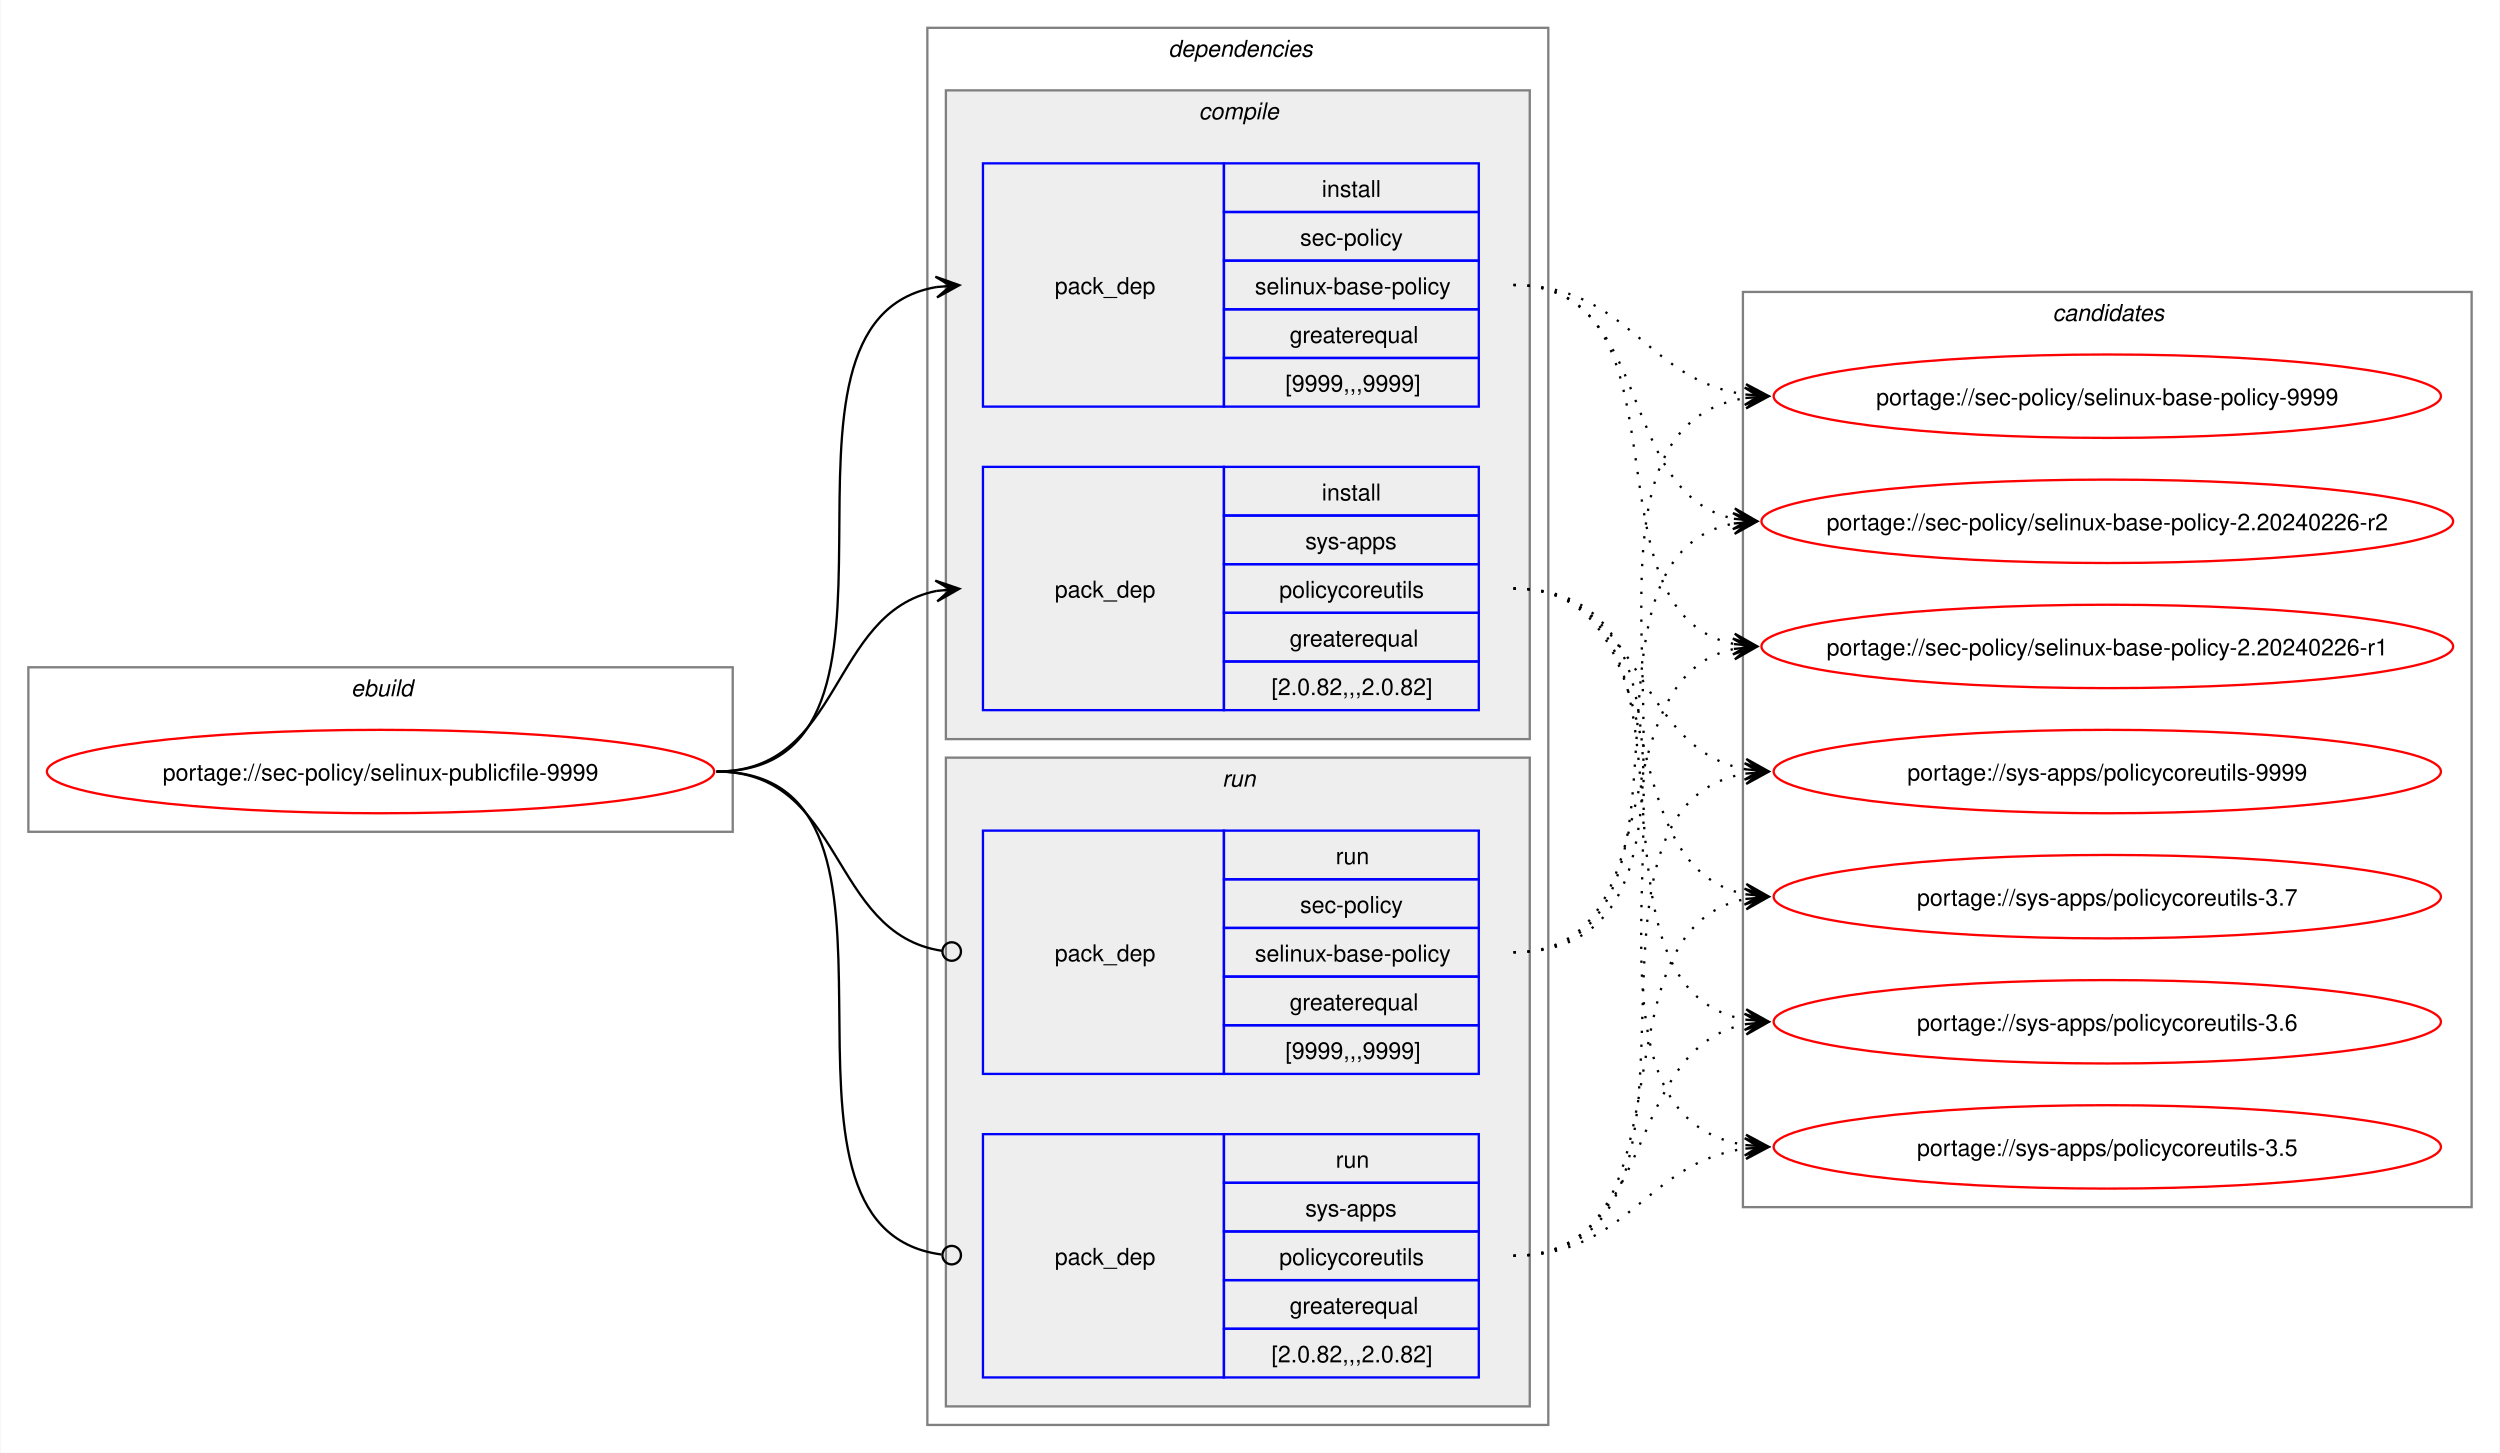
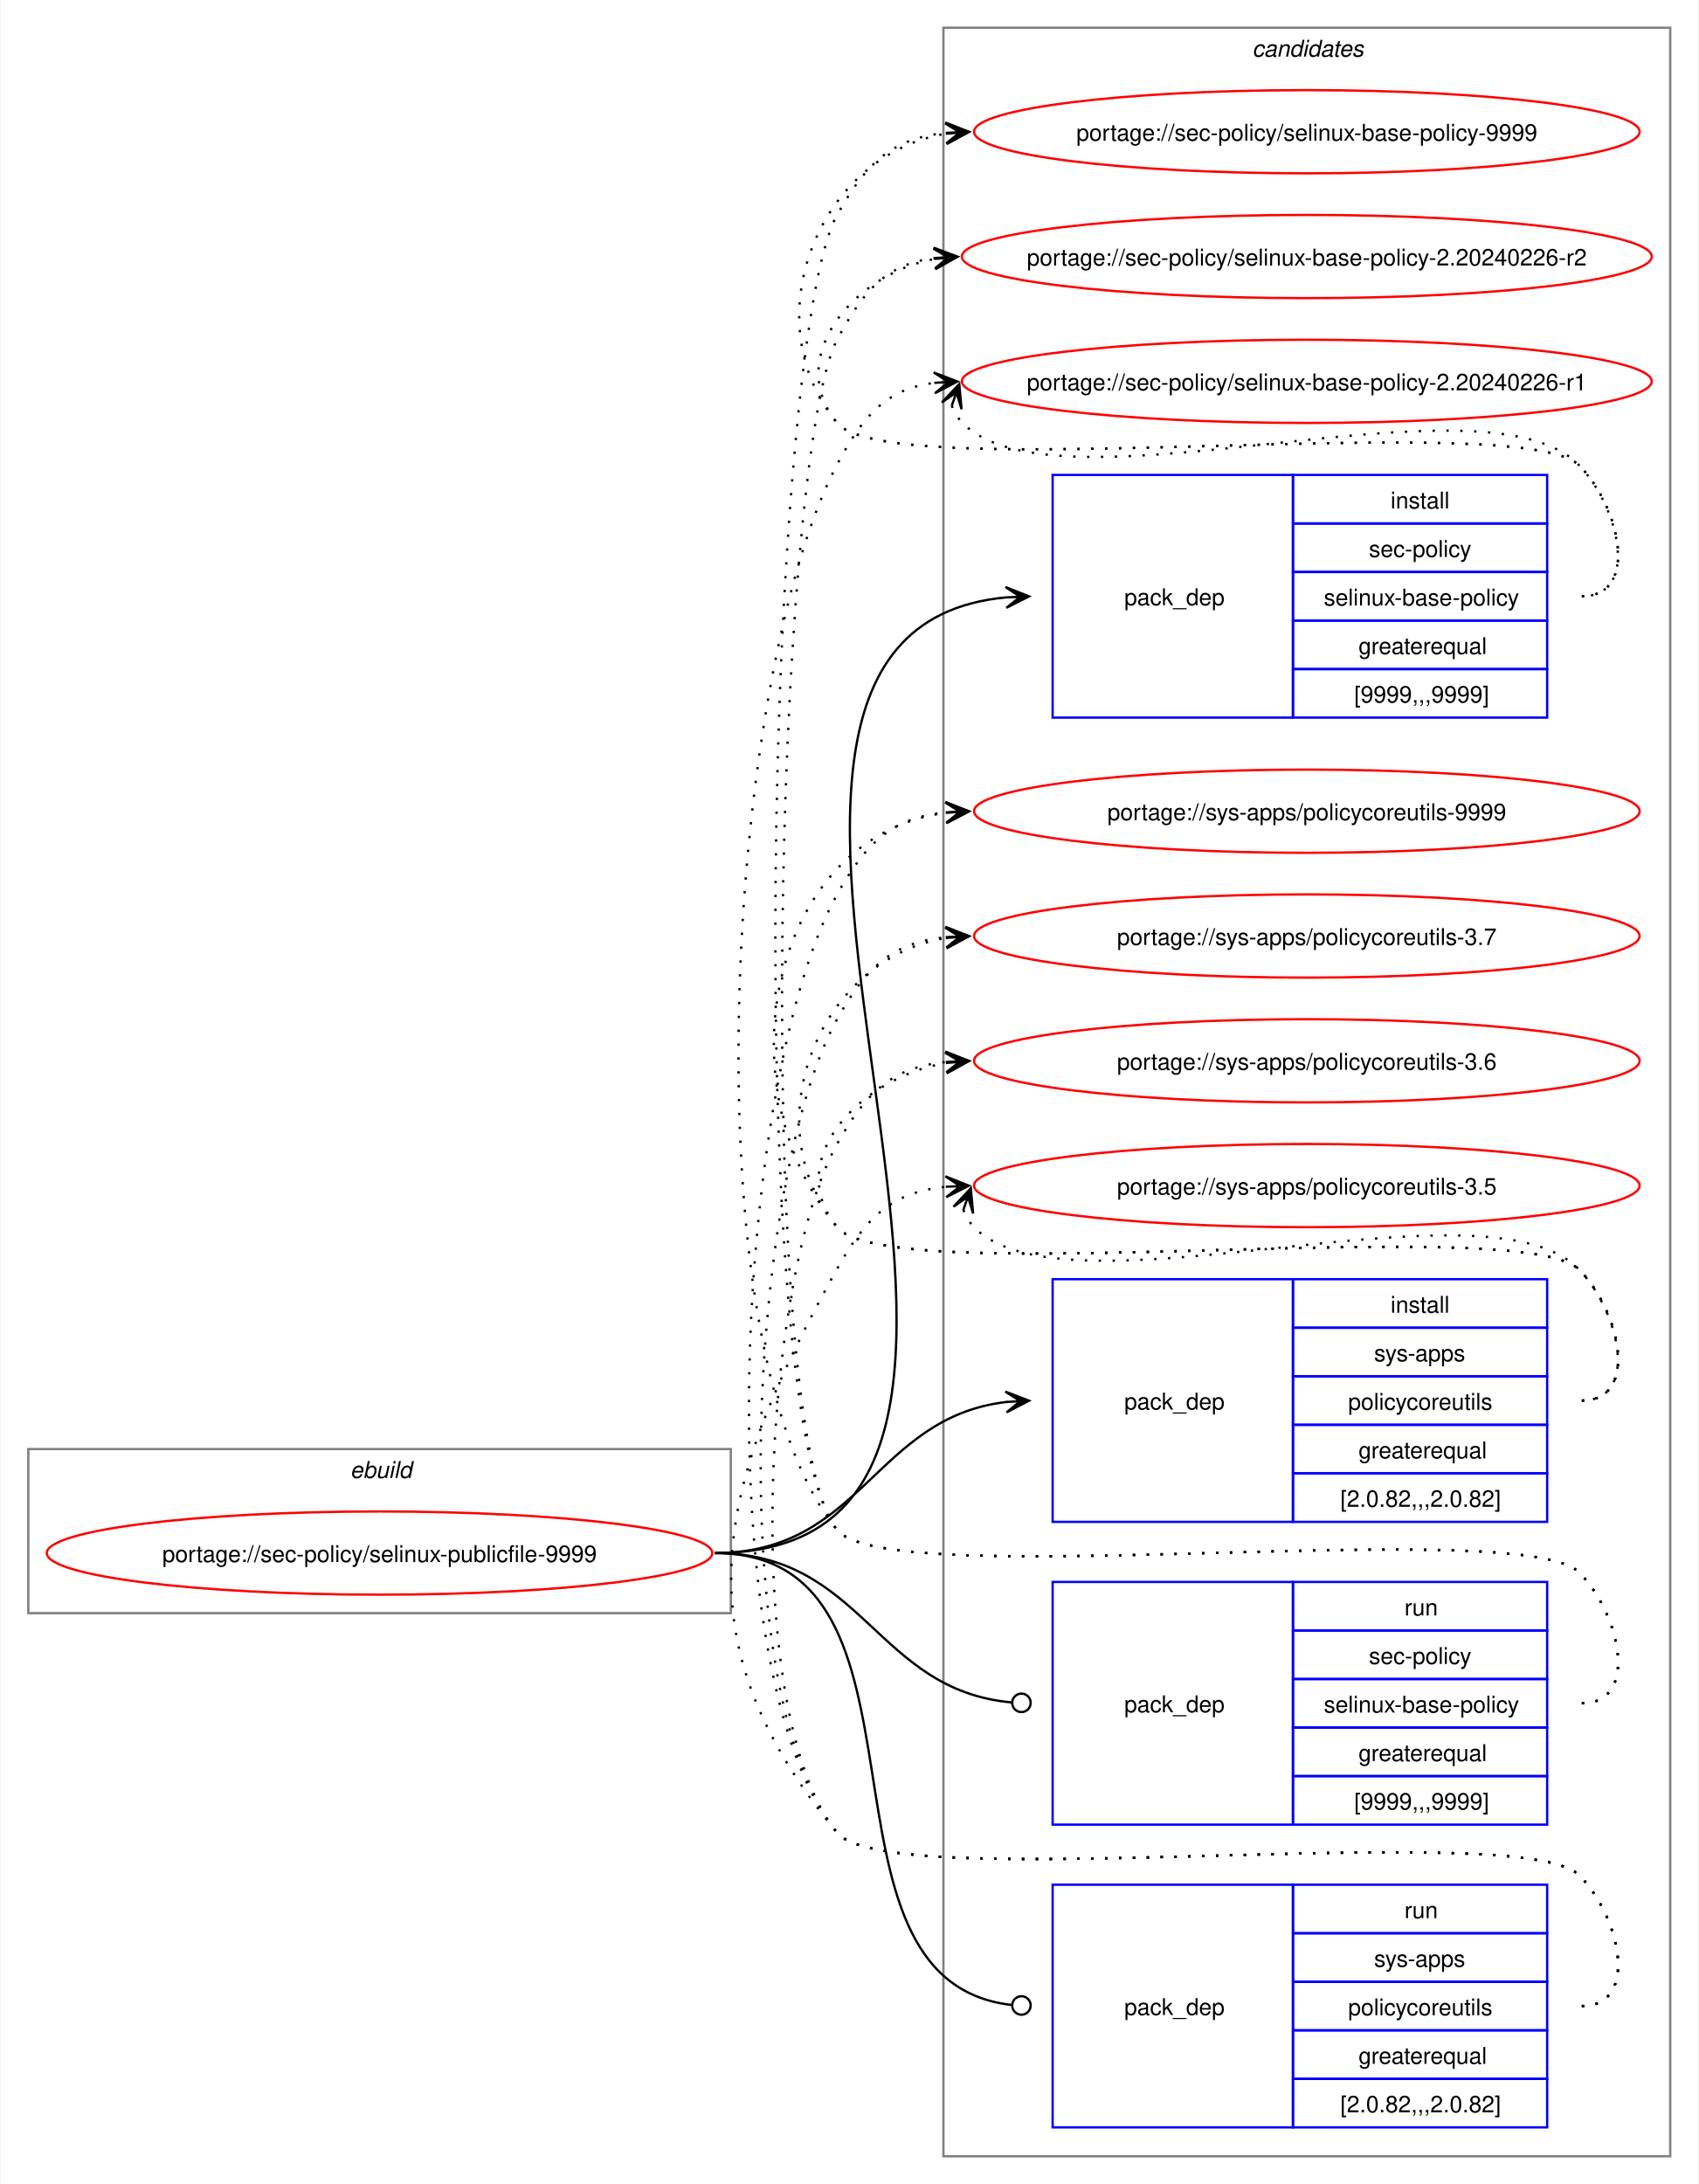
- <svg xmlns="http://www.w3.org/2000/svg" xmlns:xlink="http://www.w3.org/1999/xlink" width="1079pt" height="627pt" viewBox="0.00 0.00 1078.51 627.00">
-   <g id="graph0" class="graph" transform="scale(1 1) rotate(0) translate(4 623)">
-     <polygon fill="white" stroke="none" points="-4,4 -4,-623 1074.51,-623 1074.51,4 -4,4" />
+ <svg xmlns="http://www.w3.org/2000/svg" xmlns:xlink="http://www.w3.org/1999/xlink" width="735pt" height="945pt" viewBox="0.00 0.00 734.51 945.00">
+   <g id="graph0" class="graph" transform="scale(1 1) rotate(0) translate(4 941)">
+     <polygon fill="white" stroke="none" points="-4,4 -4,-941 730.51,-941 730.51,4 -4,4" />
    <g id="clust1" class="cluster">
-       <polygon fill="none" stroke="gray" points="8,-264 8,-335 312,-335 312,-264 8,-264" />
-       <text text-anchor="start" x="147.25" y="-322.5" font-family="Helvetica,sans-Serif" font-style="italic" font-size="10.00">ebuild</text>
-     </g>
-     <g id="clust2" class="cluster">
-       <polygon fill="none" stroke="gray" points="396,-8 396,-611 664,-611 664,-8 396,-8" />
-       <text text-anchor="start" x="500" y="-598.5" font-family="Helvetica,sans-Serif" font-style="italic" font-size="10.00">dependencies</text>
-     </g>
-     <g id="clust3" class="cluster">
-       <polygon fill="#eeeeee" stroke="gray" points="404,-304 404,-584 656,-584 656,-304 404,-304" />
-       <text text-anchor="start" x="513.12" y="-571.5" font-family="Helvetica,sans-Serif" font-style="italic" font-size="10.00">compile</text>
-     </g>
-     <g id="clust7" class="cluster">
-       <polygon fill="#eeeeee" stroke="gray" points="404,-16 404,-296 656,-296 656,-16 404,-16" />
-       <text text-anchor="start" x="523.25" y="-283.5" font-family="Helvetica,sans-Serif" font-style="italic" font-size="10.00">run</text>
+       <polygon fill="none" stroke="gray" points="8,-243 8,-314 312,-314 312,-243 8,-243" />
+       <text text-anchor="start" x="147.25" y="-301.5" font-family="Helvetica,sans-Serif" font-style="italic" font-size="10.00">ebuild</text>
    </g>
    <g id="clust10" class="cluster">
-       <polygon fill="none" stroke="gray" points="748,-102 748,-497 1062.51,-497 1062.51,-102 748,-102" />
-       <text text-anchor="start" x="881.63" y="-484.5" font-family="Helvetica,sans-Serif" font-style="italic" font-size="10.00">candidates</text>
+       <polygon fill="none" stroke="gray" points="404,-8 404,-929 718.51,-929 718.51,-8 404,-8" />
+       <text text-anchor="start" x="537.63" y="-916.5" font-family="Helvetica,sans-Serif" font-style="italic" font-size="10.00">candidates</text>
    </g>
    <g id="node1" class="node">
      <g id="a_node1">
        <a xlink:href="../sec-policy/selinux-publicfile-9999.svg" xlink:title="portage://sec-policy/selinux-publicfile-9999">
-           <ellipse fill="none" stroke="red" cx="160" cy="-290" rx="144" ry="18" />
-           <text text-anchor="middle" x="160" y="-286.12" font-family="Helvetica,sans-Serif" font-size="10.00">portage://sec-policy/selinux-publicfile-9999</text>
+           <ellipse fill="none" stroke="red" cx="160" cy="-269" rx="144" ry="18" />
+           <text text-anchor="middle" x="160" y="-265.12" font-family="Helvetica,sans-Serif" font-size="10.00">portage://sec-policy/selinux-publicfile-9999</text>
        </a>
      </g>
    </g>
    <g id="node2" class="node">
-       <polygon fill="none" stroke="blue" points="420,-447.5 420,-552.5 524,-552.5 524,-447.5 420,-447.5" />
-       <text text-anchor="start" x="451" y="-496.12" font-family="Helvetica,sans-Serif" font-size="10.00">pack_dep</text>
-       <polygon fill="none" stroke="blue" points="524,-531.5 524,-552.5 634,-552.5 634,-531.5 524,-531.5" />
-       <text text-anchor="start" x="566.25" y="-538" font-family="Helvetica,sans-Serif" font-size="10.00">install</text>
-       <polygon fill="none" stroke="blue" points="524,-510.5 524,-531.5 634,-531.5 634,-510.5 524,-510.5" />
-       <text text-anchor="start" x="556.87" y="-517" font-family="Helvetica,sans-Serif" font-size="10.00">sec-policy</text>
-       <polygon fill="none" stroke="blue" points="524,-489.5 524,-510.5 634,-510.5 634,-489.5 524,-489.5" />
-       <text text-anchor="start" x="537.37" y="-496" font-family="Helvetica,sans-Serif" font-size="10.00">selinux-base-policy</text>
-       <polygon fill="none" stroke="blue" points="524,-468.5 524,-489.5 634,-489.5 634,-468.5 524,-468.5" />
-       <text text-anchor="start" x="552.37" y="-475" font-family="Helvetica,sans-Serif" font-size="10.00">greaterequal</text>
-       <polygon fill="none" stroke="blue" points="524,-447.5 524,-468.5 634,-468.5 634,-447.5 524,-447.5" />
-       <text text-anchor="start" x="550.5" y="-454" font-family="Helvetica,sans-Serif" font-size="10.00">[9999,,,9999]</text>
+       <polygon fill="none" stroke="blue" points="451.26,-630.5 451.26,-735.5 555.26,-735.5 555.26,-630.5 451.26,-630.5" />
+       <text text-anchor="start" x="482.26" y="-679.12" font-family="Helvetica,sans-Serif" font-size="10.00">pack_dep</text>
+       <polygon fill="none" stroke="blue" points="555.26,-714.5 555.26,-735.5 665.26,-735.5 665.26,-714.5 555.26,-714.5" />
+       <text text-anchor="start" x="597.51" y="-721" font-family="Helvetica,sans-Serif" font-size="10.00">install</text>
+       <polygon fill="none" stroke="blue" points="555.26,-693.5 555.26,-714.5 665.26,-714.5 665.26,-693.5 555.26,-693.5" />
+       <text text-anchor="start" x="588.13" y="-700" font-family="Helvetica,sans-Serif" font-size="10.00">sec-policy</text>
+       <polygon fill="none" stroke="blue" points="555.26,-672.5 555.26,-693.5 665.26,-693.5 665.26,-672.5 555.26,-672.5" />
+       <text text-anchor="start" x="568.63" y="-679" font-family="Helvetica,sans-Serif" font-size="10.00">selinux-base-policy</text>
+       <polygon fill="none" stroke="blue" points="555.26,-651.5 555.26,-672.5 665.26,-672.5 665.26,-651.5 555.26,-651.5" />
+       <text text-anchor="start" x="583.63" y="-658" font-family="Helvetica,sans-Serif" font-size="10.00">greaterequal</text>
+       <polygon fill="none" stroke="blue" points="555.26,-630.5 555.26,-651.5 665.26,-651.5 665.26,-630.5 555.26,-630.5" />
+       <text text-anchor="start" x="581.76" y="-637" font-family="Helvetica,sans-Serif" font-size="10.00">[9999,,,9999]</text>
    </g>
    <g id="edge1" class="edge">
-       <path fill="none" stroke="black" d="M305,-290C405.57,-290 314,-484.31 399.94,-499.11" />
-       <polygon fill="black" stroke="black" points="409.79,-499.9 399.46,-503.59 406.02,-499.6 399.82,-499.1 399.82,-499.1 399.82,-499.1 406.02,-499.6 400.18,-494.61 409.79,-499.9" />
+       <path fill="none" stroke="black" d="M305,-269C494.97,-269 258.26,-666.59 431.14,-682.51" />
+       <polygon fill="black" stroke="black" points="441.04,-682.95 430.85,-687 437.26,-682.78 431.05,-682.5 431.05,-682.5 431.05,-682.5 437.26,-682.78 431.25,-678.01 441.04,-682.95" />
    </g>
    <g id="node3" class="node">
-       <polygon fill="none" stroke="blue" points="420,-316.5 420,-421.5 524,-421.5 524,-316.5 420,-316.5" />
-       <text text-anchor="start" x="451" y="-365.12" font-family="Helvetica,sans-Serif" font-size="10.00">pack_dep</text>
-       <polygon fill="none" stroke="blue" points="524,-400.5 524,-421.5 634,-421.5 634,-400.5 524,-400.5" />
-       <text text-anchor="start" x="566.25" y="-407" font-family="Helvetica,sans-Serif" font-size="10.00">install</text>
-       <polygon fill="none" stroke="blue" points="524,-379.5 524,-400.5 634,-400.5 634,-379.5 524,-379.5" />
-       <text text-anchor="start" x="559.12" y="-386" font-family="Helvetica,sans-Serif" font-size="10.00">sys-apps</text>
-       <polygon fill="none" stroke="blue" points="524,-358.5 524,-379.5 634,-379.5 634,-358.5 524,-358.5" />
-       <text text-anchor="start" x="547.87" y="-365" font-family="Helvetica,sans-Serif" font-size="10.00">policycoreutils</text>
-       <polygon fill="none" stroke="blue" points="524,-337.5 524,-358.5 634,-358.5 634,-337.5 524,-337.5" />
-       <text text-anchor="start" x="552.37" y="-344" font-family="Helvetica,sans-Serif" font-size="10.00">greaterequal</text>
-       <polygon fill="none" stroke="blue" points="524,-316.5 524,-337.5 634,-337.5 634,-316.5 524,-316.5" />
-       <text text-anchor="start" x="544.5" y="-323" font-family="Helvetica,sans-Serif" font-size="10.00">[2.0.82,,,2.0.82]</text>
+       <polygon fill="none" stroke="blue" points="451.26,-282.5 451.26,-387.5 555.26,-387.5 555.26,-282.5 451.26,-282.5" />
+       <text text-anchor="start" x="482.26" y="-331.12" font-family="Helvetica,sans-Serif" font-size="10.00">pack_dep</text>
+       <polygon fill="none" stroke="blue" points="555.26,-366.5 555.26,-387.5 665.26,-387.5 665.26,-366.5 555.26,-366.5" />
+       <text text-anchor="start" x="597.51" y="-373" font-family="Helvetica,sans-Serif" font-size="10.00">install</text>
+       <polygon fill="none" stroke="blue" points="555.26,-345.5 555.26,-366.5 665.26,-366.5 665.26,-345.5 555.26,-345.5" />
+       <text text-anchor="start" x="590.38" y="-352" font-family="Helvetica,sans-Serif" font-size="10.00">sys-apps</text>
+       <polygon fill="none" stroke="blue" points="555.26,-324.5 555.26,-345.5 665.26,-345.5 665.26,-324.5 555.26,-324.5" />
+       <text text-anchor="start" x="579.13" y="-331" font-family="Helvetica,sans-Serif" font-size="10.00">policycoreutils</text>
+       <polygon fill="none" stroke="blue" points="555.26,-303.5 555.26,-324.5 665.26,-324.5 665.26,-303.5 555.26,-303.5" />
+       <text text-anchor="start" x="583.63" y="-310" font-family="Helvetica,sans-Serif" font-size="10.00">greaterequal</text>
+       <polygon fill="none" stroke="blue" points="555.26,-282.5 555.26,-303.5 665.26,-303.5 665.26,-282.5 555.26,-282.5" />
+       <text text-anchor="start" x="575.76" y="-289" font-family="Helvetica,sans-Serif" font-size="10.00">[2.0.82,,,2.0.82]</text>
    </g>
    <g id="edge2" class="edge">
-       <path fill="none" stroke="black" d="M305,-290C359.74,-290 353.49,-358.57 399.89,-367.94" />
-       <polygon fill="black" stroke="black" points="409.79,-368.88 399.41,-372.42 406.02,-368.53 399.83,-367.94 399.83,-367.94 399.83,-367.94 406.02,-368.53 400.26,-363.46 409.79,-368.88" />
+       <path fill="none" stroke="black" d="M305,-269C368.85,-269 374.14,-327.74 431.36,-334.39" />
+       <polygon fill="black" stroke="black" points="441.04,-334.93 430.8,-338.86 437.26,-334.72 431.05,-334.37 431.05,-334.37 431.05,-334.37 437.26,-334.72 431.31,-329.88 441.04,-334.93" />
    </g>
    <g id="node4" class="node">
-       <polygon fill="none" stroke="blue" points="420,-159.5 420,-264.5 524,-264.5 524,-159.5 420,-159.5" />
-       <text text-anchor="start" x="451" y="-208.12" font-family="Helvetica,sans-Serif" font-size="10.00">pack_dep</text>
-       <polygon fill="none" stroke="blue" points="524,-243.5 524,-264.5 634,-264.5 634,-243.5 524,-243.5" />
-       <text text-anchor="start" x="572.25" y="-250" font-family="Helvetica,sans-Serif" font-size="10.00">run</text>
-       <polygon fill="none" stroke="blue" points="524,-222.5 524,-243.5 634,-243.5 634,-222.5 524,-222.5" />
-       <text text-anchor="start" x="556.87" y="-229" font-family="Helvetica,sans-Serif" font-size="10.00">sec-policy</text>
-       <polygon fill="none" stroke="blue" points="524,-201.5 524,-222.5 634,-222.5 634,-201.5 524,-201.5" />
-       <text text-anchor="start" x="537.37" y="-208" font-family="Helvetica,sans-Serif" font-size="10.00">selinux-base-policy</text>
-       <polygon fill="none" stroke="blue" points="524,-180.5 524,-201.5 634,-201.5 634,-180.5 524,-180.5" />
-       <text text-anchor="start" x="552.37" y="-187" font-family="Helvetica,sans-Serif" font-size="10.00">greaterequal</text>
-       <polygon fill="none" stroke="blue" points="524,-159.5 524,-180.5 634,-180.5 634,-159.5 524,-159.5" />
-       <text text-anchor="start" x="550.5" y="-166" font-family="Helvetica,sans-Serif" font-size="10.00">[9999,,,9999]</text>
+       <polygon fill="none" stroke="blue" points="451.26,-151.5 451.26,-256.5 555.26,-256.5 555.26,-151.5 451.26,-151.5" />
+       <text text-anchor="start" x="482.26" y="-200.12" font-family="Helvetica,sans-Serif" font-size="10.00">pack_dep</text>
+       <polygon fill="none" stroke="blue" points="555.26,-235.5 555.26,-256.5 665.26,-256.5 665.26,-235.5 555.26,-235.5" />
+       <text text-anchor="start" x="603.51" y="-242" font-family="Helvetica,sans-Serif" font-size="10.00">run</text>
+       <polygon fill="none" stroke="blue" points="555.26,-214.5 555.26,-235.5 665.26,-235.5 665.26,-214.5 555.26,-214.5" />
+       <text text-anchor="start" x="588.13" y="-221" font-family="Helvetica,sans-Serif" font-size="10.00">sec-policy</text>
+       <polygon fill="none" stroke="blue" points="555.26,-193.5 555.26,-214.5 665.26,-214.5 665.26,-193.5 555.26,-193.5" />
+       <text text-anchor="start" x="568.63" y="-200" font-family="Helvetica,sans-Serif" font-size="10.00">selinux-base-policy</text>
+       <polygon fill="none" stroke="blue" points="555.26,-172.5 555.26,-193.5 665.26,-193.5 665.26,-172.5 555.26,-172.5" />
+       <text text-anchor="start" x="583.63" y="-179" font-family="Helvetica,sans-Serif" font-size="10.00">greaterequal</text>
+       <polygon fill="none" stroke="blue" points="555.26,-151.5 555.26,-172.5 665.26,-172.5 665.26,-151.5 555.26,-151.5" />
+       <text text-anchor="start" x="581.76" y="-158" font-family="Helvetica,sans-Serif" font-size="10.00">[9999,,,9999]</text>
    </g>
    <g id="edge3" class="edge">
-       <path fill="none" stroke="black" d="M305,-290C360.41,-290 353.47,-220.01 402.31,-212.63" />
-       <ellipse fill="none" stroke="black" cx="406.51" cy="-212.32" rx="4" ry="4" />
+       <path fill="none" stroke="black" d="M305,-269C369.47,-269 374.42,-209.71 433.54,-204.38" />
+       <ellipse fill="none" stroke="black" cx="437.76" cy="-204.2" rx="4" ry="4" />
    </g>
    <g id="node5" class="node">
-       <polygon fill="none" stroke="blue" points="420,-28.5 420,-133.5 524,-133.5 524,-28.5 420,-28.5" />
-       <text text-anchor="start" x="451" y="-77.12" font-family="Helvetica,sans-Serif" font-size="10.00">pack_dep</text>
-       <polygon fill="none" stroke="blue" points="524,-112.5 524,-133.5 634,-133.5 634,-112.5 524,-112.5" />
-       <text text-anchor="start" x="572.25" y="-119" font-family="Helvetica,sans-Serif" font-size="10.00">run</text>
-       <polygon fill="none" stroke="blue" points="524,-91.5 524,-112.5 634,-112.5 634,-91.5 524,-91.5" />
-       <text text-anchor="start" x="559.12" y="-98" font-family="Helvetica,sans-Serif" font-size="10.00">sys-apps</text>
-       <polygon fill="none" stroke="blue" points="524,-70.5 524,-91.5 634,-91.5 634,-70.5 524,-70.5" />
-       <text text-anchor="start" x="547.87" y="-77" font-family="Helvetica,sans-Serif" font-size="10.00">policycoreutils</text>
-       <polygon fill="none" stroke="blue" points="524,-49.5 524,-70.5 634,-70.5 634,-49.5 524,-49.5" />
-       <text text-anchor="start" x="552.37" y="-56" font-family="Helvetica,sans-Serif" font-size="10.00">greaterequal</text>
-       <polygon fill="none" stroke="blue" points="524,-28.5 524,-49.5 634,-49.5 634,-28.5 524,-28.5" />
-       <text text-anchor="start" x="544.5" y="-35" font-family="Helvetica,sans-Serif" font-size="10.00">[2.0.82,,,2.0.82]</text>
+       <polygon fill="none" stroke="blue" points="451.26,-20.5 451.26,-125.5 555.26,-125.5 555.26,-20.5 451.26,-20.5" />
+       <text text-anchor="start" x="482.26" y="-69.12" font-family="Helvetica,sans-Serif" font-size="10.00">pack_dep</text>
+       <polygon fill="none" stroke="blue" points="555.26,-104.5 555.26,-125.5 665.26,-125.5 665.26,-104.5 555.26,-104.5" />
+       <text text-anchor="start" x="603.51" y="-111" font-family="Helvetica,sans-Serif" font-size="10.00">run</text>
+       <polygon fill="none" stroke="blue" points="555.26,-83.5 555.26,-104.5 665.26,-104.5 665.26,-83.5 555.26,-83.5" />
+       <text text-anchor="start" x="590.38" y="-90" font-family="Helvetica,sans-Serif" font-size="10.00">sys-apps</text>
+       <polygon fill="none" stroke="blue" points="555.26,-62.5 555.26,-83.5 665.26,-83.5 665.26,-62.5 555.26,-62.5" />
+       <text text-anchor="start" x="579.13" y="-69" font-family="Helvetica,sans-Serif" font-size="10.00">policycoreutils</text>
+       <polygon fill="none" stroke="blue" points="555.26,-41.5 555.26,-62.5 665.26,-62.5 665.26,-41.5 555.26,-41.5" />
+       <text text-anchor="start" x="583.63" y="-48" font-family="Helvetica,sans-Serif" font-size="10.00">greaterequal</text>
+       <polygon fill="none" stroke="blue" points="555.26,-20.5 555.26,-41.5 665.26,-41.5 665.26,-20.5 555.26,-20.5" />
+       <text text-anchor="start" x="575.76" y="-27" font-family="Helvetica,sans-Serif" font-size="10.00">[2.0.82,,,2.0.82]</text>
    </g>
    <g id="edge4" class="edge">
-       <path fill="none" stroke="black" d="M305,-290C406,-290 312.85,-93.46 402.1,-81.56" />
-       <ellipse fill="none" stroke="black" cx="406.51" cy="-81.28" rx="4" ry="4" />
+       <path fill="none" stroke="black" d="M305,-269C408.23,-269 340.17,-84.32 433.37,-73.49" />
+       <ellipse fill="none" stroke="black" cx="437.76" cy="-73.25" rx="4" ry="4" />
    </g>
    <g id="node6" class="node">
      <g id="a_node6">
        <a xlink:href="../sec-policy/selinux-base-policy-9999.svg" xlink:title="portage://sec-policy/selinux-base-policy-9999">
-           <ellipse fill="none" stroke="red" cx="905.26" cy="-452" rx="144" ry="18" />
-           <text text-anchor="middle" x="905.26" y="-448.12" font-family="Helvetica,sans-Serif" font-size="10.00">portage://sec-policy/selinux-base-policy-9999</text>
+           <ellipse fill="none" stroke="red" cx="561.26" cy="-884" rx="144" ry="18" />
+           <text text-anchor="middle" x="561.26" y="-880.12" font-family="Helvetica,sans-Serif" font-size="10.00">portage://sec-policy/selinux-base-policy-9999</text>
        </a>
      </g>
    </g>
    <g id="edge5" class="edge">
-       <path fill="none" stroke="black" stroke-dasharray="1,5" d="M649,-500C698.96,-500 705.63,-458.69 749.33,-452.72" />
-       <polygon fill="black" stroke="black" points="759.04,-452.08 749.36,-457.22 755.27,-452.33 749.06,-452.73 749.06,-452.73 749.06,-452.73 755.27,-452.33 748.77,-448.24 759.04,-452.08" />
+       <path fill="none" stroke="black" stroke-dasharray="1,5" d="M680.26,-683C705.37,-683 696.86,-721.59 679.26,-739.5 654.19,-764.99 380.73,-730.4 358,-758 321.16,-802.75 350.5,-874.62 405.34,-883.16" />
+       <polygon fill="black" stroke="black" points="415.04,-883.91 404.73,-887.63 411.27,-883.62 405.07,-883.14 405.07,-883.14 405.07,-883.14 411.27,-883.62 405.41,-878.65 415.04,-883.91" />
    </g>
    <g id="node7" class="node">
      <g id="a_node7">
        <a xlink:href="../sec-policy/selinux-base-policy-2.20240226-r2.svg" xlink:title="portage://sec-policy/selinux-base-policy-2.20240226-r2">
-           <ellipse fill="none" stroke="red" cx="905.26" cy="-398" rx="149.26" ry="18" />
-           <text text-anchor="middle" x="905.26" y="-394.12" font-family="Helvetica,sans-Serif" font-size="10.00">portage://sec-policy/selinux-base-policy-2.20240226-r2</text>
+           <ellipse fill="none" stroke="red" cx="561.26" cy="-830" rx="149.26" ry="18" />
+           <text text-anchor="middle" x="561.26" y="-826.12" font-family="Helvetica,sans-Serif" font-size="10.00">portage://sec-policy/selinux-base-policy-2.20240226-r2</text>
        </a>
      </g>
    </g>
    <g id="edge6" class="edge">
-       <path fill="none" stroke="black" stroke-dasharray="1,5" d="M649,-500C710.5,-500 692.45,-409.98 744.32,-399.08" />
-       <polygon fill="black" stroke="black" points="754.04,-398.12 744.53,-403.58 750.28,-398.49 744.09,-399.1 744.09,-399.1 744.09,-399.1 750.28,-398.49 743.65,-394.62 754.04,-398.12" />
+       <path fill="none" stroke="black" stroke-dasharray="1,5" d="M680.26,-683C705.37,-683 696.86,-721.59 679.26,-739.5 654.19,-764.99 380.73,-730.4 358,-758 335.07,-785.85 364.75,-822.35 400.14,-828.95" />
+       <polygon fill="black" stroke="black" points="410.04,-829.89 399.66,-833.43 406.28,-829.53 400.09,-828.95 400.09,-828.95 400.09,-828.95 406.28,-829.53 400.51,-824.47 410.04,-829.89" />
    </g>
    <g id="node8" class="node">
      <g id="a_node8">
        <a xlink:href="../sec-policy/selinux-base-policy-2.20240226-r1.svg" xlink:title="portage://sec-policy/selinux-base-policy-2.20240226-r1">
-           <ellipse fill="none" stroke="red" cx="905.26" cy="-344" rx="149.26" ry="18" />
-           <text text-anchor="middle" x="905.26" y="-340.12" font-family="Helvetica,sans-Serif" font-size="10.00">portage://sec-policy/selinux-base-policy-2.20240226-r1</text>
+           <ellipse fill="none" stroke="red" cx="561.26" cy="-776" rx="149.26" ry="18" />
+           <text text-anchor="middle" x="561.26" y="-772.12" font-family="Helvetica,sans-Serif" font-size="10.00">portage://sec-policy/selinux-base-policy-2.20240226-r1</text>
        </a>
      </g>
    </g>
    <g id="edge7" class="edge">
-       <path fill="none" stroke="black" stroke-dasharray="1,5" d="M649,-500C728.96,-500 676.82,-358.28 744.39,-345" />
-       <polygon fill="black" stroke="black" points="754.04,-344.11 744.49,-349.51 750.28,-344.46 744.08,-345.02 744.08,-345.02 744.08,-345.02 750.28,-344.46 743.67,-340.54 754.04,-344.11" />
+       <path fill="none" stroke="black" stroke-dasharray="1,5" d="M407.62,-765.45C408.65,-762.7 410.32,-759.96 412.26,-758 454.02,-715.66 638.3,-782.62 679.26,-739.5 696.55,-721.29 705.37,-683 680.26,-683" />
+       <polygon fill="black" stroke="black" points="410.86,-774.85 403.34,-766.86 409.63,-771.27 407.6,-765.39 407.6,-765.39 407.6,-765.39 409.63,-771.27 411.85,-763.93 410.86,-774.85" />
    </g>
    <g id="node9" class="node">
      <g id="a_node9">
        <a xlink:href="../sys-apps/policycoreutils-9999.svg" xlink:title="portage://sys-apps/policycoreutils-9999">
-           <ellipse fill="none" stroke="red" cx="905.26" cy="-290" rx="144" ry="18" />
-           <text text-anchor="middle" x="905.26" y="-286.12" font-family="Helvetica,sans-Serif" font-size="10.00">portage://sys-apps/policycoreutils-9999</text>
+           <ellipse fill="none" stroke="red" cx="561.26" cy="-590" rx="144" ry="18" />
+           <text text-anchor="middle" x="561.26" y="-586.12" font-family="Helvetica,sans-Serif" font-size="10.00">portage://sys-apps/policycoreutils-9999</text>
        </a>
      </g>
    </g>
    <g id="edge8" class="edge">
-       <path fill="none" stroke="black" stroke-dasharray="1,5" d="M649,-369C705.74,-369 700.61,-299.86 749.37,-290.94" />
-       <polygon fill="black" stroke="black" points="759.04,-290.11 749.47,-295.45 755.27,-290.43 749.08,-290.97 749.08,-290.97 749.08,-290.97 755.27,-290.43 748.69,-286.48 759.04,-290.11" />
+       <path fill="none" stroke="black" stroke-dasharray="1,5" d="M680.26,-335C705.37,-335 696.86,-373.59 679.26,-391.5 654.19,-416.99 380.73,-382.4 358,-410 306.96,-472 329.85,-579.76 405.27,-589.32" />
+       <polygon fill="black" stroke="black" points="415.04,-589.92 404.78,-593.8 411.27,-589.69 405.06,-589.31 405.06,-589.31 405.06,-589.31 411.27,-589.69 405.34,-584.81 415.04,-589.92" />
    </g>
    <g id="node10" class="node">
      <g id="a_node10">
        <a xlink:href="../sys-apps/policycoreutils-3.7.svg" xlink:title="portage://sys-apps/policycoreutils-3.7">
-           <ellipse fill="none" stroke="red" cx="905.26" cy="-236" rx="144" ry="18" />
-           <text text-anchor="middle" x="905.26" y="-232.12" font-family="Helvetica,sans-Serif" font-size="10.00">portage://sys-apps/policycoreutils-3.7</text>
+           <ellipse fill="none" stroke="red" cx="561.26" cy="-536" rx="144" ry="18" />
+           <text text-anchor="middle" x="561.26" y="-532.12" font-family="Helvetica,sans-Serif" font-size="10.00">portage://sys-apps/policycoreutils-3.7</text>
        </a>
      </g>
    </g>
    <g id="edge9" class="edge">
-       <path fill="none" stroke="black" stroke-dasharray="1,5" d="M649,-369C722.15,-369 687.24,-249.16 749.41,-236.99" />
-       <polygon fill="black" stroke="black" points="759.04,-236.11 749.49,-241.51 755.28,-236.46 749.08,-237.02 749.08,-237.02 749.08,-237.02 755.28,-236.46 748.67,-232.54 759.04,-236.11" />
+       <path fill="none" stroke="black" stroke-dasharray="1,5" d="M680.26,-335C705.37,-335 696.86,-373.59 679.26,-391.5 654.19,-416.99 380.73,-382.4 358,-410 321.16,-454.75 350.5,-526.62 405.34,-535.16" />
+       <polygon fill="black" stroke="black" points="415.04,-535.91 404.73,-539.63 411.27,-535.62 405.07,-535.14 405.07,-535.14 405.07,-535.14 411.27,-535.62 405.41,-530.65 415.04,-535.91" />
    </g>
    <g id="node11" class="node">
      <g id="a_node11">
        <a xlink:href="../sys-apps/policycoreutils-3.6.svg" xlink:title="portage://sys-apps/policycoreutils-3.6">
-           <ellipse fill="none" stroke="red" cx="905.26" cy="-182" rx="144" ry="18" />
-           <text text-anchor="middle" x="905.26" y="-178.12" font-family="Helvetica,sans-Serif" font-size="10.00">portage://sys-apps/policycoreutils-3.6</text>
+           <ellipse fill="none" stroke="red" cx="561.26" cy="-482" rx="144" ry="18" />
+           <text text-anchor="middle" x="561.26" y="-478.12" font-family="Helvetica,sans-Serif" font-size="10.00">portage://sys-apps/policycoreutils-3.6</text>
        </a>
      </g>
    </g>
    <g id="edge10" class="edge">
-       <path fill="none" stroke="black" stroke-dasharray="1,5" d="M649,-369C741.74,-369 669.99,-197.03 749.23,-182.92" />
-       <polygon fill="black" stroke="black" points="759.04,-182.1 749.45,-187.42 755.27,-182.42 749.08,-182.93 749.08,-182.93 749.08,-182.93 755.27,-182.42 748.7,-178.45 759.04,-182.1" />
+       <path fill="none" stroke="black" stroke-dasharray="1,5" d="M680.26,-335C705.37,-335 696.86,-373.59 679.26,-391.5 654.19,-416.99 380.73,-382.4 358,-410 334.19,-438.92 367.88,-474.84 405.16,-481.06" />
+       <polygon fill="black" stroke="black" points="415.04,-481.9 404.7,-485.54 411.27,-481.58 405.08,-481.05 405.08,-481.05 405.08,-481.05 411.27,-481.58 405.46,-476.57 415.04,-481.9" />
    </g>
    <g id="node12" class="node">
      <g id="a_node12">
        <a xlink:href="../sys-apps/policycoreutils-3.5.svg" xlink:title="portage://sys-apps/policycoreutils-3.5">
-           <ellipse fill="none" stroke="red" cx="905.26" cy="-128" rx="144" ry="18" />
-           <text text-anchor="middle" x="905.26" y="-124.12" font-family="Helvetica,sans-Serif" font-size="10.00">portage://sys-apps/policycoreutils-3.5</text>
+           <ellipse fill="none" stroke="red" cx="561.26" cy="-428" rx="144" ry="18" />
+           <text text-anchor="middle" x="561.26" y="-424.12" font-family="Helvetica,sans-Serif" font-size="10.00">portage://sys-apps/policycoreutils-3.5</text>
        </a>
      </g>
    </g>
    <g id="edge11" class="edge">
-       <path fill="none" stroke="black" stroke-dasharray="1,5" d="M649,-369C763.06,-369 650.29,-143.74 749.29,-128.78" />
-       <polygon fill="black" stroke="black" points="759.04,-128.09 749.38,-133.28 755.27,-128.35 749.07,-128.8 749.07,-128.8 749.07,-128.8 755.27,-128.35 748.75,-124.31 759.04,-128.09" />
+       <path fill="none" stroke="black" stroke-dasharray="1,5" d="M412.62,-417.45C413.65,-414.7 415.32,-411.96 417.26,-410 458.22,-368.42 639.09,-433.85 679.26,-391.5 696.54,-373.28 705.37,-335 680.26,-335" />
+       <polygon fill="black" stroke="black" points="415.86,-426.85 408.35,-418.86 414.63,-423.27 412.6,-417.39 412.6,-417.39 412.6,-417.39 414.63,-423.27 416.85,-415.93 415.86,-426.85" />
    </g>
    <g id="edge12" class="edge">
-       <path fill="none" stroke="black" stroke-dasharray="1,5" d="M649,-212C762.67,-212 650.65,-436.33 749.33,-451.22" />
-       <polygon fill="black" stroke="black" points="759.04,-451.91 748.75,-455.69 755.27,-451.65 749.07,-451.21 749.07,-451.21 749.07,-451.21 755.27,-451.65 749.38,-446.72 759.04,-451.91" />
+       <path fill="none" stroke="black" stroke-dasharray="1,5" d="M680.26,-204C705.37,-204 696.86,-242.59 679.26,-260.5 654.19,-285.99 380.73,-251.4 358,-279 317.82,-327.81 327.21,-792.78 358,-848 370.91,-871.16 382.44,-881.29 405.31,-883.51" />
+       <polygon fill="black" stroke="black" points="415.04,-883.95 404.85,-888 411.26,-883.78 405.05,-883.5 405.05,-883.5 405.05,-883.5 411.26,-883.78 405.25,-879.01 415.04,-883.95" />
    </g>
    <g id="edge13" class="edge">
-       <path fill="none" stroke="black" stroke-dasharray="1,5" d="M649,-212C740.3,-212 666.65,-383.06 744.42,-397.09" />
-       <polygon fill="black" stroke="black" points="754.04,-397.9 743.7,-401.54 750.27,-397.58 744.08,-397.06 744.08,-397.06 744.08,-397.06 750.27,-397.58 744.45,-392.57 754.04,-397.9" />
+       <path fill="none" stroke="black" stroke-dasharray="1,5" d="M680.26,-204C705.37,-204 696.86,-242.59 679.26,-260.5 654.19,-285.99 380.73,-251.4 358,-279 321.63,-323.18 331.16,-743.46 358,-794 369.52,-815.68 379.47,-826.69 400.17,-829.35" />
+       <polygon fill="black" stroke="black" points="410.04,-829.93 399.79,-833.84 406.26,-829.71 400.06,-829.34 400.06,-829.34 400.06,-829.34 406.26,-829.71 400.32,-824.85 410.04,-829.93" />
    </g>
    <g id="edge14" class="edge">
-       <path fill="none" stroke="black" stroke-dasharray="1,5" d="M649,-212C720.34,-212 684.29,-330.45 744.3,-342.94" />
-       <polygon fill="black" stroke="black" points="754.04,-343.88 743.65,-347.4 750.28,-343.52 744.09,-342.92 744.09,-342.92 744.09,-342.92 750.28,-343.52 744.52,-338.44 754.04,-343.88" />
+       <path fill="none" stroke="black" stroke-dasharray="1,5" d="M680.26,-204C705.37,-204 696.86,-242.59 679.26,-260.5 654.19,-285.99 380.73,-251.4 358,-279 292.89,-358.09 309.95,-649.52 358,-740 369.52,-761.68 379.47,-772.69 400.17,-775.35" />
+       <polygon fill="black" stroke="black" points="410.04,-775.93 399.79,-779.84 406.26,-775.71 400.06,-775.34 400.06,-775.34 400.06,-775.34 406.26,-775.71 400.32,-770.85 410.04,-775.93" />
    </g>
    <g id="edge15" class="edge">
-       <path fill="none" stroke="black" stroke-dasharray="1,5" d="M649,-81C750.22,-81 662.29,-274.38 749.1,-289.11" />
-       <polygon fill="black" stroke="black" points="759.04,-289.9 748.72,-293.6 755.27,-289.6 749.07,-289.11 749.07,-289.11 749.07,-289.11 755.27,-289.6 749.43,-284.63 759.04,-289.9" />
+       <path fill="none" stroke="black" stroke-dasharray="1,5" d="M680.26,-73C705.37,-73 696.86,-111.59 679.26,-129.5 654.19,-154.99 380.73,-120.4 358,-148 300.65,-217.65 314.06,-475.2 358,-554 370.91,-577.16 382.44,-587.29 405.31,-589.51" />
+       <polygon fill="black" stroke="black" points="415.04,-589.95 404.85,-594 411.26,-589.78 405.05,-589.5 405.05,-589.5 405.05,-589.5 411.26,-589.78 405.25,-585.01 415.04,-589.95" />
    </g>
    <g id="edge16" class="edge">
-       <path fill="none" stroke="black" stroke-dasharray="1,5" d="M649,-81C729.82,-81 680.61,-221.81 749.24,-235.01" />
-       <polygon fill="black" stroke="black" points="759.04,-235.89 748.68,-239.48 755.28,-235.55 749.08,-235 749.08,-235 749.08,-235 755.28,-235.55 749.48,-230.51 759.04,-235.89" />
+       <path fill="none" stroke="black" stroke-dasharray="1,5" d="M680.26,-73C705.37,-73 696.86,-111.59 679.26,-129.5 654.19,-154.99 380.73,-120.4 358,-148 308.28,-208.39 319.91,-431.68 358,-500 370.91,-523.16 382.44,-533.29 405.31,-535.51" />
+       <polygon fill="black" stroke="black" points="415.04,-535.95 404.85,-540 411.26,-535.78 405.05,-535.5 405.05,-535.5 405.05,-535.5 411.26,-535.78 405.25,-531.01 415.04,-535.95" />
    </g>
    <g id="edge17" class="edge">
-       <path fill="none" stroke="black" stroke-dasharray="1,5" d="M649,-81C711.87,-81 695.78,-170.51 749.4,-181" />
-       <polygon fill="black" stroke="black" points="759.04,-181.89 748.67,-185.45 755.28,-181.54 749.08,-180.97 749.08,-180.97 749.08,-180.97 755.28,-181.54 749.5,-176.49 759.04,-181.89" />
+       <path fill="none" stroke="black" stroke-dasharray="1,5" d="M680.26,-73C705.37,-73 696.86,-111.59 679.26,-129.5 654.19,-154.99 380.73,-120.4 358,-148 315.91,-199.12 325.75,-388.16 358,-446 370.91,-469.16 382.44,-479.29 405.31,-481.51" />
+       <polygon fill="black" stroke="black" points="415.04,-481.95 404.85,-486 411.26,-481.78 405.05,-481.5 405.05,-481.5 405.05,-481.5 411.26,-481.78 405.25,-477.01 415.04,-481.95" />
    </g>
    <g id="edge18" class="edge">
-       <path fill="none" stroke="black" stroke-dasharray="1,5" d="M649,-81C698.69,-81 705.72,-121.28 749.09,-127.26" />
-       <polygon fill="black" stroke="black" points="759.04,-127.92 748.76,-131.75 755.27,-127.67 749.06,-127.26 749.06,-127.26 749.06,-127.26 755.27,-127.67 749.36,-122.77 759.04,-127.92" />
+       <path fill="none" stroke="black" stroke-dasharray="1,5" d="M680.26,-73C705.37,-73 696.86,-111.59 679.26,-129.5 654.19,-154.99 380.73,-120.4 358,-148 289.07,-231.72 305.19,-297.28 358,-392 370.91,-415.16 382.44,-425.29 405.31,-427.51" />
+       <polygon fill="black" stroke="black" points="415.04,-427.95 404.85,-432 411.26,-427.78 405.05,-427.5 405.05,-427.5 405.05,-427.5 411.26,-427.78 405.25,-423.01 415.04,-427.95" />
    </g>
  </g>
</svg>
